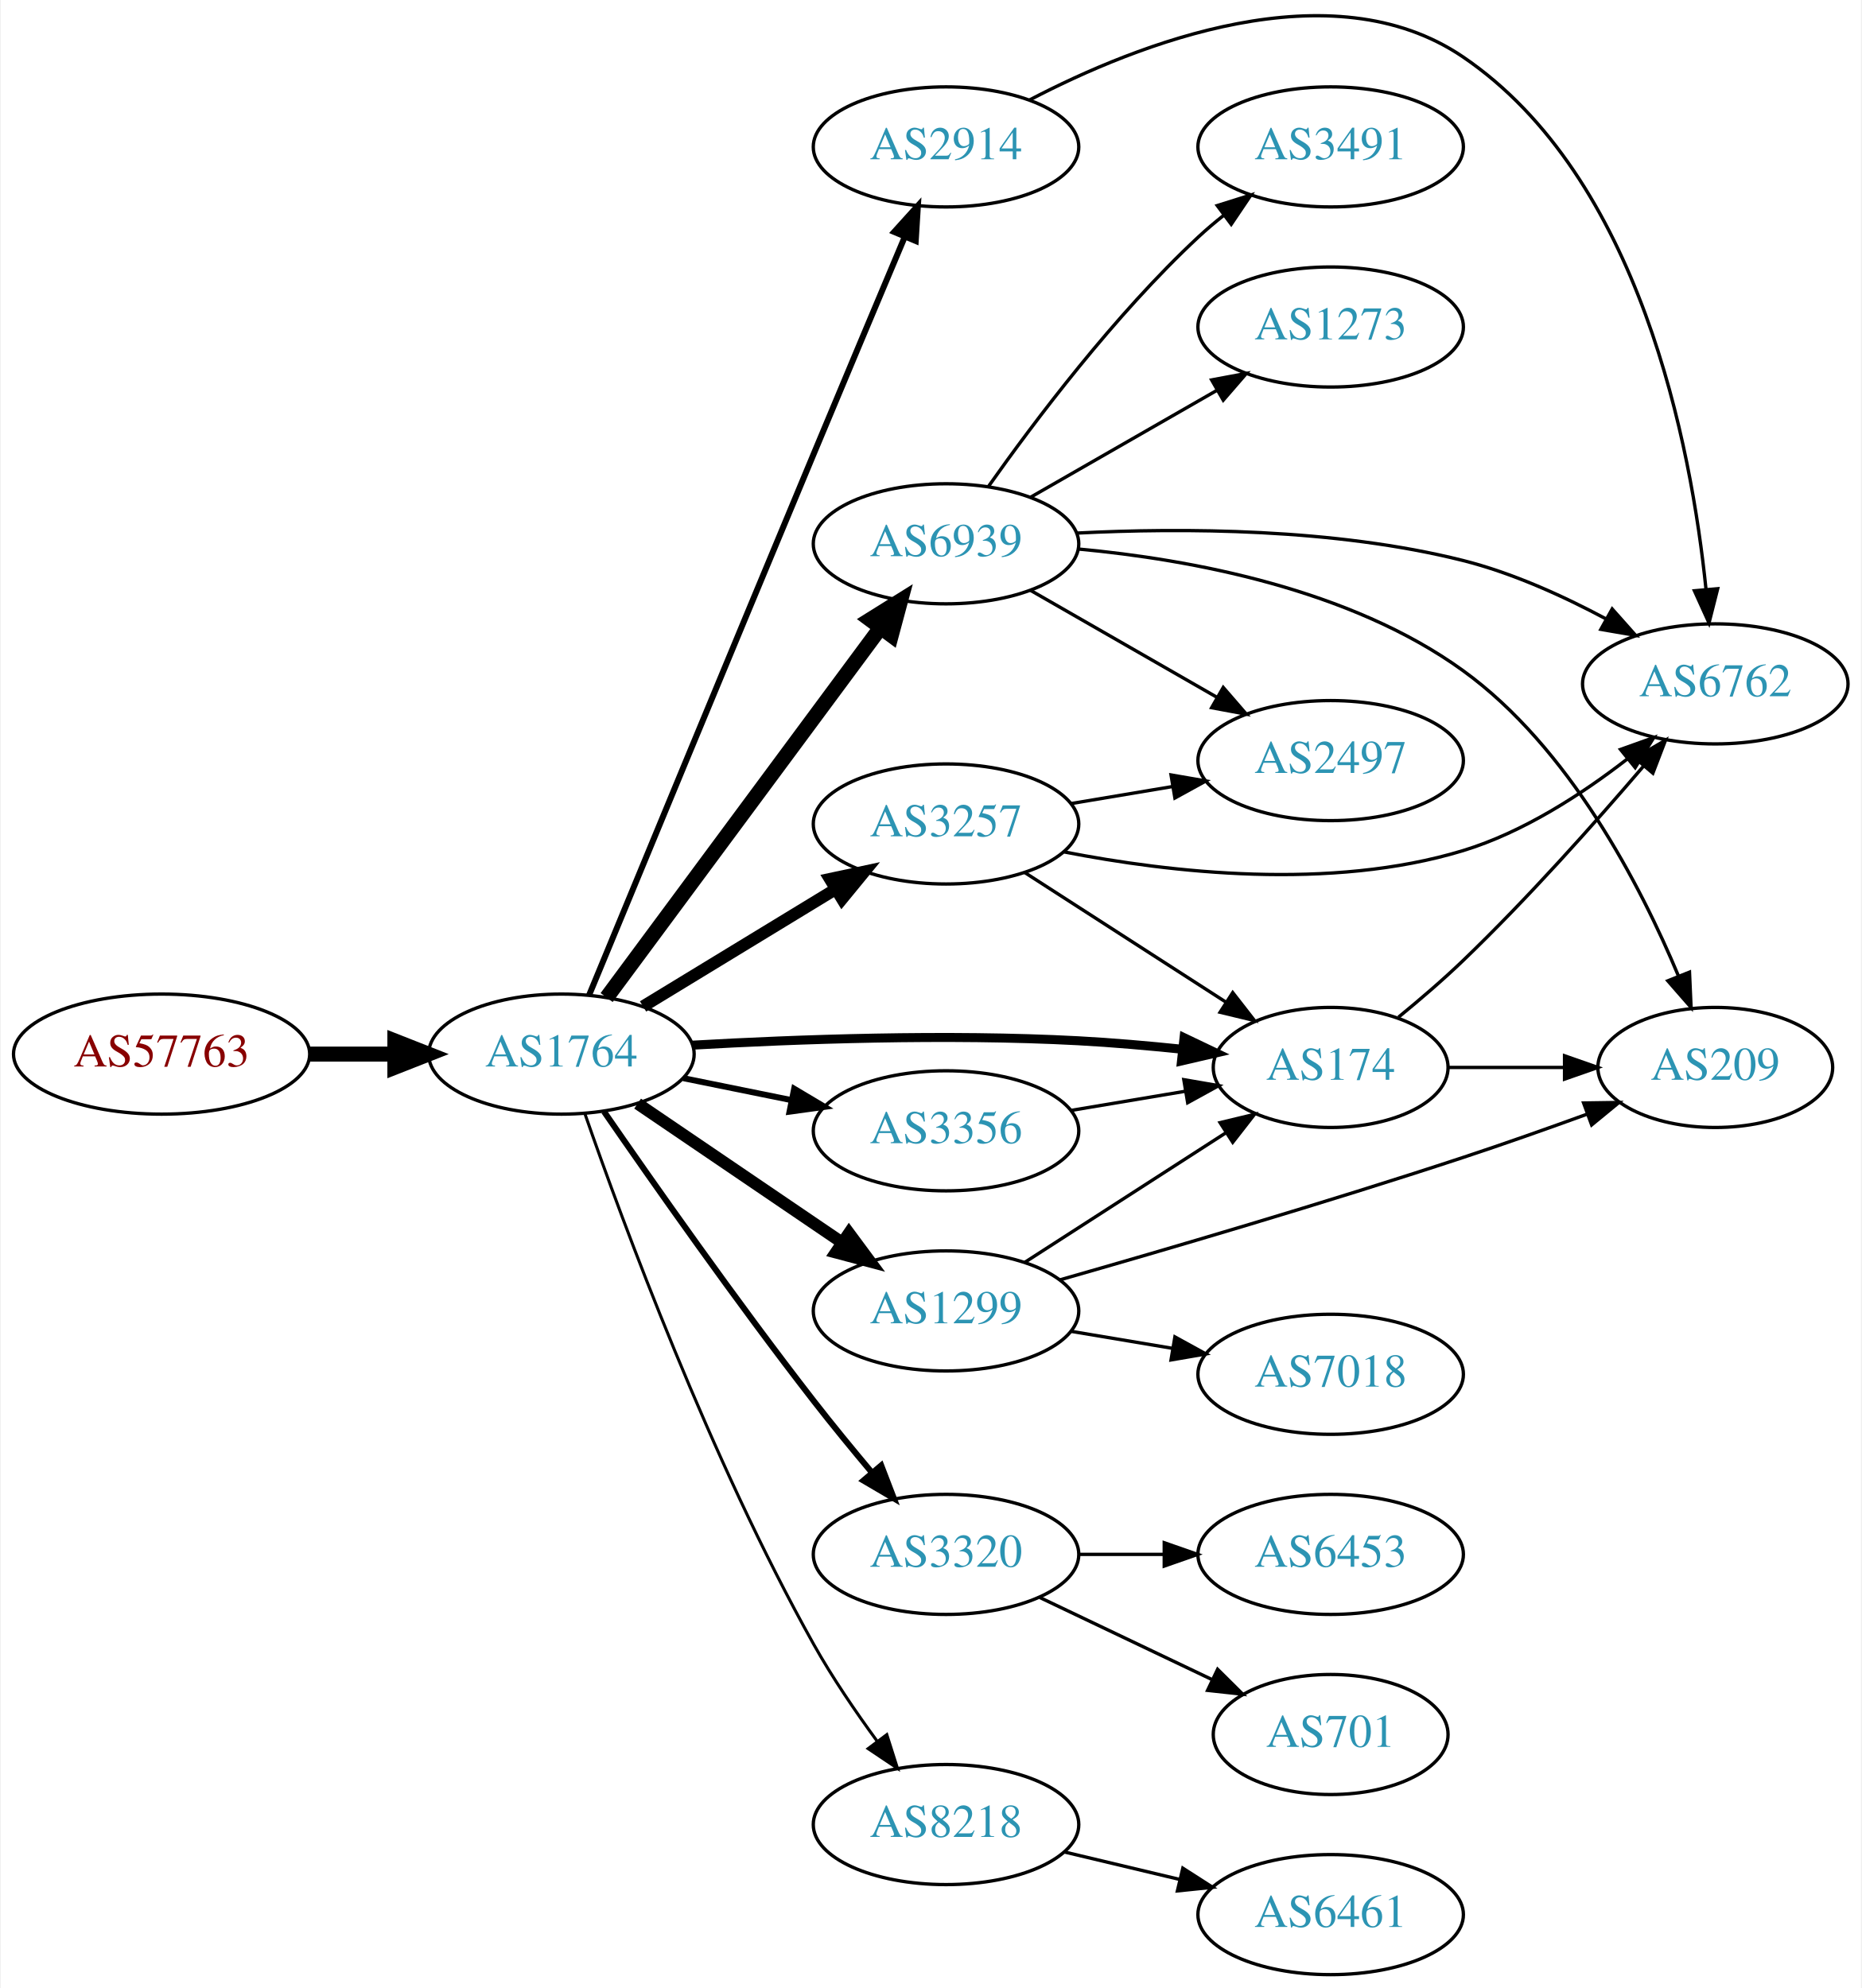
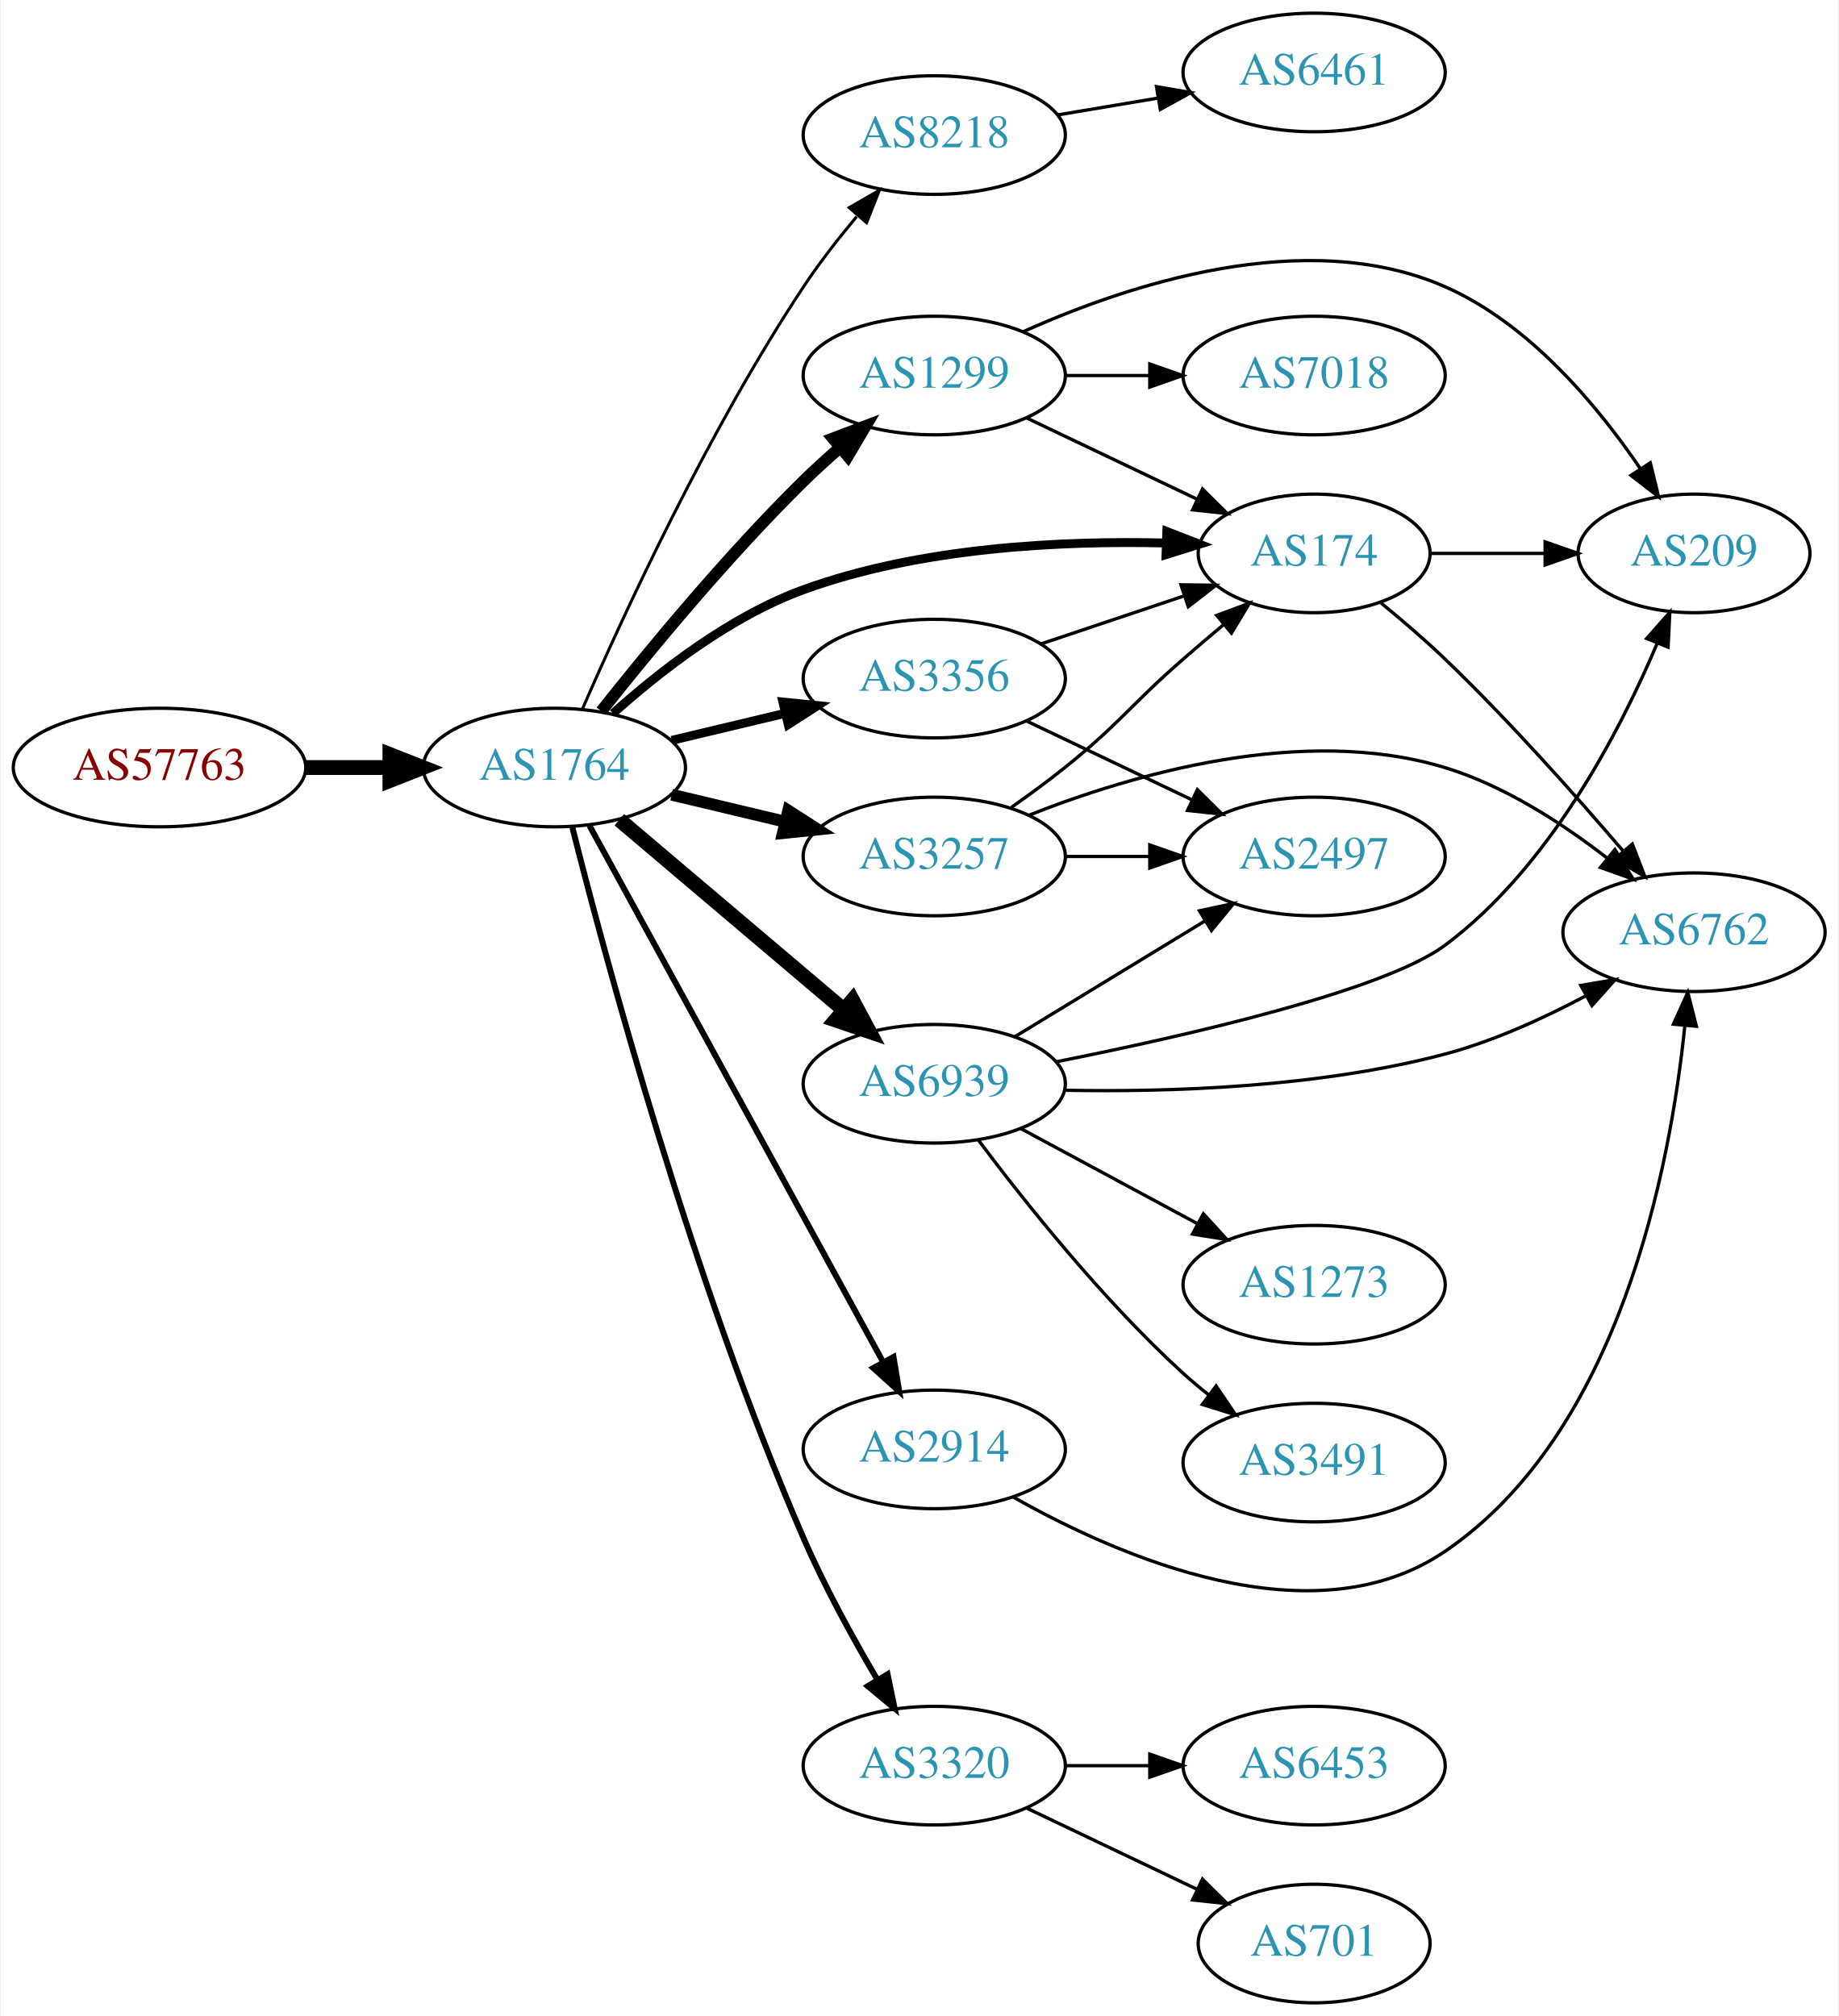
- <svg xmlns="http://www.w3.org/2000/svg" xmlns:xlink="http://www.w3.org/1999/xlink" width="558pt" height="596pt" viewBox="0.00 0.00 557.56 596.05">
-   <g id="graph0" class="graph" transform="scale(1 1) rotate(0) translate(4 592.046)">
-     <polygon fill="white" stroke="none" points="-4,4 -4,-592.046 553.564,-592.046 553.564,4 -4,4" />
+ <svg xmlns="http://www.w3.org/2000/svg" xmlns:xlink="http://www.w3.org/1999/xlink" width="558pt" height="612pt" viewBox="0.00 0.00 557.56 612.00">
+   <g id="graph0" class="graph" transform="scale(1 1) rotate(0) translate(4 608)">
+     <polygon fill="white" stroke="none" points="-4,4 -4,-608 553.564,-608 553.564,4 -4,4" />
    <g id="node1" class="node">
      <g id="a_node1">
        <a xlink:href="/asn/57763" xlink:title="AS57763 ~ SelfNet Internet Ges.m.b.H. [AT]">
-           <ellipse fill="#ffffff" stroke="black" cx="44.196" cy="-276" rx="44.393" ry="18" />
-           <text text-anchor="middle" x="44.196" y="-272.3" font-family="Times,serif" font-size="14.00" fill="#880000">AS57763</text>
+           <ellipse fill="#ffffff" stroke="black" cx="44.196" cy="-375" rx="44.393" ry="18" />
+           <text text-anchor="middle" x="44.196" y="-371.3" font-family="Times,serif" font-size="14.00" fill="#880000">AS57763</text>
        </a>
      </g>
    </g>
    <g id="node2" class="node">
      <g id="a_node2">
        <a xlink:href="/asn/1764" xlink:title="AS1764 ~ NEXTLAYER-AS [AT]">
-           <ellipse fill="#ffffff" stroke="black" cx="164.039" cy="-276" rx="39.794" ry="18" />
-           <text text-anchor="middle" x="164.039" y="-272.3" font-family="Times,serif" font-size="14.00" fill="#2c94b3">AS1764</text>
+           <ellipse fill="#ffffff" stroke="black" cx="164.039" cy="-375" rx="39.794" ry="18" />
+           <text text-anchor="middle" x="164.039" y="-371.3" font-family="Times,serif" font-size="14.00" fill="#2c94b3">AS1764</text>
        </a>
      </g>
    </g>
    <g id="edge1" class="edge">
-       <path fill="none" stroke="black" stroke-width="4.5" d="M88.407,-276C96.72,-276 105.482,-276 113.965,-276" />
-       <polygon fill="black" stroke="black" stroke-width="4.5" points="114.123,-279.938 124.123,-276 114.123,-272.063 114.123,-279.938" />
+       <path fill="none" stroke="black" stroke-width="4.5" d="M88.407,-375C96.72,-375 105.482,-375 113.965,-375" />
+       <polygon fill="black" stroke="black" stroke-width="4.5" points="114.123,-378.938 124.123,-375 114.123,-371.063 114.123,-378.938" />
    </g>
    <g id="node3" class="node">
      <g id="a_node3">
-         <a xlink:href="/asn/6939" xlink:title="AS6939 ~ Hurricane Electric LLC [US]">
-           <ellipse fill="#ffffff" stroke="black" cx="279.332" cy="-429" rx="39.794" ry="18" />
-           <text text-anchor="middle" x="279.332" y="-425.3" font-family="Times,serif" font-size="14.00" fill="#2c94b3">AS6939</text>
+         <a xlink:href="/asn/1299" xlink:title="AS1299 ~ Telia Carrier [EU]">
+           <ellipse fill="#ffffff" stroke="black" cx="279.332" cy="-494" rx="39.794" ry="18" />
+           <text text-anchor="middle" x="279.332" y="-490.3" font-family="Times,serif" font-size="14.00" fill="#2c94b3">AS1299</text>
        </a>
      </g>
    </g>
    <g id="edge2" class="edge">
-       <path fill="none" stroke="black" stroke-width="4.5" d="M177.596,-292.958C197.502,-319.841 236.416,-372.394 259.619,-403.729" />
-       <polygon fill="black" stroke="black" stroke-width="4.5" points="256.603,-406.272 265.718,-411.966 262.932,-401.586 256.603,-406.272" />
+       <path fill="none" stroke="black" stroke-width="3.6" d="M178.274,-392.101C192.611,-410.21 216.546,-439.263 239.685,-462 243.153,-465.408 246.946,-468.85 250.757,-472.151" />
+       <polygon fill="black" stroke="black" stroke-width="3.6" points="248.601,-474.911 258.507,-478.67 253.107,-469.554 248.601,-474.911" />
    </g>
    <g id="node4" class="node">
      <g id="a_node4">
-         <a xlink:href="/asn/174" xlink:title="AS174 ~ Cogent Communications [US]">
-           <ellipse fill="#ffffff" stroke="black" cx="394.625" cy="-272" rx="35.194" ry="18" />
-           <text text-anchor="middle" x="394.625" y="-268.3" font-family="Times,serif" font-size="14.00" fill="#2c94b3">AS174</text>
+         <a xlink:href="/asn/8218" xlink:title="AS8218 ~ legacy Neotelecoms [FR]">
+           <ellipse fill="#ffffff" stroke="black" cx="279.332" cy="-567" rx="39.794" ry="18" />
+           <text text-anchor="middle" x="279.332" y="-563.3" font-family="Times,serif" font-size="14.00" fill="#2c94b3">AS8218</text>
        </a>
      </g>
    </g>
    <g id="edge3" class="edge">
-       <path fill="none" stroke="black" stroke-width="2.7" d="M203.336,-278.68C234.496,-280.456 279.601,-282.104 318.978,-280 329.13,-279.458 340.025,-278.503 350.268,-277.438" />
-       <polygon fill="black" stroke="black" stroke-width="2.7" points="350.683,-280.913 360.243,-276.347 349.921,-273.955 350.683,-280.913" />
+       <path fill="none" stroke="black" stroke-width="0.9" d="M172.56,-392.792C184.836,-421.022 210.73,-477.349 239.685,-521 244.469,-528.212 250.211,-535.581 255.788,-542.247" />
+       <polygon fill="black" stroke="black" stroke-width="0.9" points="253.503,-544.957 262.68,-550.252 258.807,-540.39 253.503,-544.957" />
    </g>
    <g id="node5" class="node">
      <g id="a_node5">
        <a xlink:href="/asn/3257" xlink:title="AS3257 ~ GTT [DE]">
-           <ellipse fill="#ffffff" stroke="black" cx="279.332" cy="-345" rx="39.794" ry="18" />
-           <text text-anchor="middle" x="279.332" y="-341.3" font-family="Times,serif" font-size="14.00" fill="#2c94b3">AS3257</text>
+           <ellipse fill="#ffffff" stroke="black" cx="279.332" cy="-348" rx="39.794" ry="18" />
+           <text text-anchor="middle" x="279.332" y="-344.3" font-family="Times,serif" font-size="14.00" fill="#2c94b3">AS3257</text>
        </a>
      </g>
    </g>
    <g id="edge4" class="edge">
-       <path fill="none" stroke="black" stroke-width="3.6" d="M188.513,-290.297C205.223,-300.474 227.878,-314.272 246.255,-325.464" />
-       <polygon fill="black" stroke="black" stroke-width="3.6" points="244.526,-328.509 254.887,-330.721 248.167,-322.531 244.526,-328.509" />
+       <path fill="none" stroke="black" stroke-width="3.6" d="M199.646,-366.752C210.517,-364.162 222.671,-361.265 234.114,-358.538" />
+       <polygon fill="black" stroke="black" stroke-width="3.6" points="235.02,-361.92 243.936,-356.197 233.397,-355.111 235.02,-361.92" />
    </g>
    <g id="node6" class="node">
      <g id="a_node6">
-         <a xlink:href="/asn/1299" xlink:title="AS1299 ~ Telia Carrier [EU]">
-           <ellipse fill="#ffffff" stroke="black" cx="279.332" cy="-199" rx="39.794" ry="18" />
-           <text text-anchor="middle" x="279.332" y="-195.3" font-family="Times,serif" font-size="14.00" fill="#2c94b3">AS1299</text>
+         <a xlink:href="/asn/2914" xlink:title="AS2914 ~ NTT America, Inc. [US]">
+           <ellipse fill="#ffffff" stroke="black" cx="279.332" cy="-168" rx="39.794" ry="18" />
+           <text text-anchor="middle" x="279.332" y="-164.3" font-family="Times,serif" font-size="14.00" fill="#2c94b3">AS2914</text>
        </a>
      </g>
    </g>
    <g id="edge5" class="edge">
-       <path fill="none" stroke="black" stroke-width="3.6" d="M186.883,-261.154C204.28,-249.33 228.827,-232.646 248.11,-219.54" />
-       <polygon fill="black" stroke="black" stroke-width="3.6" points="250.251,-222.317 256.555,-213.801 246.317,-216.527 250.251,-222.317" />
+       <path fill="none" stroke="black" stroke-width="1.8" d="M174.698,-357.351C194.597,-320.993 240.261,-237.56 263.765,-194.615" />
+       <polygon fill="black" stroke="black" stroke-width="1.8" points="266.966,-196.057 268.697,-185.604 260.825,-192.696 266.966,-196.057" />
    </g>
    <g id="node7" class="node">
      <g id="a_node7">
-         <a xlink:href="/asn/2914" xlink:title="AS2914 ~ NTT America, Inc. [US]">
-           <ellipse fill="#ffffff" stroke="black" cx="279.332" cy="-548" rx="39.794" ry="18" />
-           <text text-anchor="middle" x="279.332" y="-544.3" font-family="Times,serif" font-size="14.00" fill="#2c94b3">AS2914</text>
+         <a xlink:href="/asn/174" xlink:title="AS174 ~ Cogent Communications [US]">
+           <ellipse fill="#ffffff" stroke="black" cx="394.625" cy="-440" rx="35.194" ry="18" />
+           <text text-anchor="middle" x="394.625" y="-436.3" font-family="Times,serif" font-size="14.00" fill="#2c94b3">AS174</text>
        </a>
      </g>
    </g>
    <g id="edge6" class="edge">
-       <path fill="none" stroke="black" stroke-width="1.8" d="M172.323,-293.64C185.647,-325.892 214.861,-396.525 239.685,-456 248.806,-477.853 259.205,-502.598 266.916,-520.916" />
-       <polygon fill="black" stroke="black" stroke-width="1.8" points="263.792,-522.515 270.899,-530.373 270.243,-519.798 263.792,-522.515" />
+       <path fill="none" stroke="black" stroke-width="2.7" d="M181.807,-391.404C195.965,-404.125 217.438,-420.909 239.685,-429 275.09,-441.876 318.041,-443.926 349.569,-443.158" />
+       <polygon fill="black" stroke="black" stroke-width="2.7" points="349.924,-446.648 359.796,-442.801 349.68,-439.652 349.924,-446.648" />
    </g>
    <g id="node8" class="node">
      <g id="a_node8">
-         <a xlink:href="/asn/3356" xlink:title="AS3356 ~ Level 3 Parent, LLC [US]">
-           <ellipse fill="#ffffff" stroke="black" cx="279.332" cy="-253" rx="39.794" ry="18" />
-           <text text-anchor="middle" x="279.332" y="-249.3" font-family="Times,serif" font-size="14.00" fill="#2c94b3">AS3356</text>
+         <a xlink:href="/asn/6939" xlink:title="AS6939 ~ Hurricane Electric LLC [US]">
+           <ellipse fill="#ffffff" stroke="black" cx="279.332" cy="-279" rx="39.794" ry="18" />
+           <text text-anchor="middle" x="279.332" y="-275.3" font-family="Times,serif" font-size="14.00" fill="#2c94b3">AS6939</text>
        </a>
      </g>
    </g>
    <g id="edge7" class="edge">
-       <path fill="none" stroke="black" stroke-width="1.8" d="M200.574,-268.786C210.803,-266.709 222.104,-264.415 232.846,-262.234" />
-       <polygon fill="black" stroke="black" stroke-width="1.8" points="233.818,-265.608 242.922,-260.189 232.425,-258.748 233.818,-265.608" />
+       <path fill="none" stroke="black" stroke-width="4.5" d="M183.747,-359.148C202.278,-343.445 230.835,-319.247 251.724,-301.546" />
+       <polygon fill="black" stroke="black" stroke-width="4.5" points="254.512,-304.345 259.596,-294.876 249.421,-298.337 254.512,-304.345" />
    </g>
    <g id="node9" class="node">
      <g id="a_node9">
        <a xlink:href="/asn/3320" xlink:title="AS3320 ~ DTAG [DE]">
-           <ellipse fill="#ffffff" stroke="black" cx="279.332" cy="-126" rx="39.794" ry="18" />
-           <text text-anchor="middle" x="279.332" y="-122.3" font-family="Times,serif" font-size="14.00" fill="#2c94b3">AS3320</text>
+           <ellipse fill="#ffffff" stroke="black" cx="279.332" cy="-72" rx="39.794" ry="18" />
+           <text text-anchor="middle" x="279.332" y="-68.3" font-family="Times,serif" font-size="14.00" fill="#2c94b3">AS3320</text>
        </a>
      </g>
    </g>
    <g id="edge8" class="edge">
-       <path fill="none" stroke="black" stroke-width="1.8" d="M176.802,-258.776C191.191,-237.906 216.501,-201.833 239.685,-172 245.205,-164.897 251.393,-157.358 257.171,-150.484" />
-       <polygon fill="black" stroke="black" stroke-width="1.8" points="259.902,-152.676 263.702,-142.786 254.564,-148.147 259.902,-152.676" />
+       <path fill="none" stroke="black" stroke-width="1.8" d="M169.466,-356.94C179.527,-317.059 205.885,-218.835 239.685,-141 246.066,-126.305 254.659,-110.672 262.121,-98.008" />
+       <polygon fill="black" stroke="black" stroke-width="1.8" points="265.162,-99.743 267.308,-89.368 259.16,-96.141 265.162,-99.743" />
    </g>
    <g id="node10" class="node">
      <g id="a_node10">
-         <a xlink:href="/asn/8218" xlink:title="AS8218 ~ legacy Neotelecoms [FR]">
-           <ellipse fill="#ffffff" stroke="black" cx="279.332" cy="-45" rx="39.794" ry="18" />
-           <text text-anchor="middle" x="279.332" y="-41.3" font-family="Times,serif" font-size="14.00" fill="#2c94b3">AS8218</text>
+         <a xlink:href="/asn/3356" xlink:title="AS3356 ~ Level 3 Parent, LLC [US]">
+           <ellipse fill="#ffffff" stroke="black" cx="279.332" cy="-402" rx="39.794" ry="18" />
+           <text text-anchor="middle" x="279.332" y="-398.3" font-family="Times,serif" font-size="14.00" fill="#2c94b3">AS3356</text>
        </a>
      </g>
    </g>
    <g id="edge9" class="edge">
-       <path fill="none" stroke="black" stroke-width="0.9" d="M171.105,-258.057C182.475,-225.384 208.663,-154.443 239.685,-99 245.231,-89.089 252.232,-78.809 258.746,-69.912" />
-       <polygon fill="black" stroke="black" stroke-width="0.9" points="261.582,-71.963 264.78,-61.862 255.981,-67.765 261.582,-71.963" />
+       <path fill="none" stroke="black" stroke-width="2.7" d="M199.646,-383.248C210.517,-385.838 222.671,-388.735 234.114,-391.462" />
+       <polygon fill="black" stroke="black" stroke-width="2.7" points="233.397,-394.889 243.936,-393.803 235.02,-388.08 233.397,-394.889" />
+     </g>
+     <g id="edge20" class="edge">
+       <path fill="none" stroke="black" d="M307.468,-481.066C322.9,-473.71 342.385,-464.423 358.92,-456.541" />
+       <polygon fill="black" stroke="black" points="360.741,-459.551 368.262,-452.089 357.729,-453.232 360.741,-459.551" />
+     </g>
+     <g id="node13" class="node">
+       <g id="a_node13">
+         <a xlink:href="/asn/209" xlink:title="AS209 ~ CenturyLink Communications, LLC [US]">
+           <ellipse fill="#ffffff" stroke="black" cx="509.918" cy="-440" rx="35.194" ry="18" />
+           <text text-anchor="middle" x="509.918" y="-436.3" font-family="Times,serif" font-size="14.00" fill="#2c94b3">AS209</text>
+         </a>
+       </g>
+     </g>
+     <g id="edge19" class="edge">
+       <path fill="none" stroke="black" d="M306.197,-507.238C337.684,-521.429 391.9,-539.572 434.271,-521 459.824,-509.8 480.496,-485.058 493.551,-465.847" />
+       <polygon fill="black" stroke="black" points="496.649,-467.502 499.169,-457.211 490.782,-463.684 496.649,-467.502" />
+     </g>
+     <g id="node17" class="node">
+       <g id="a_node17">
+         <a xlink:href="/asn/7018" xlink:title="AS7018 ~ AT&amp;T Services, Inc. [US]">
+           <ellipse fill="#ffffff" stroke="black" cx="394.625" cy="-494" rx="39.794" ry="18" />
+           <text text-anchor="middle" x="394.625" y="-490.3" font-family="Times,serif" font-size="14.00" fill="#2c94b3">AS7018</text>
+         </a>
+       </g>
+     </g>
+     <g id="edge18" class="edge">
+       <path fill="none" stroke="black" d="M319.004,-494C327.207,-494 335.971,-494 344.503,-494" />
+       <polygon fill="black" stroke="black" points="344.742,-497.5 354.742,-494 344.742,-490.5 344.742,-497.5" />
    </g>
    <g id="node11" class="node">
      <g id="a_node11">
-         <a xlink:href="/asn/3491" xlink:title="AS3491 ~ PCCW Global, Inc. [US]">
-           <ellipse fill="#ffffff" stroke="black" cx="394.625" cy="-548" rx="39.794" ry="18" />
-           <text text-anchor="middle" x="394.625" y="-544.3" font-family="Times,serif" font-size="14.00" fill="#2c94b3">AS3491</text>
+         <a xlink:href="/asn/6461" xlink:title="AS6461 ~ Zayo Bandwidth [US]">
+           <ellipse fill="#ffffff" stroke="black" cx="394.625" cy="-586" rx="39.794" ry="18" />
+           <text text-anchor="middle" x="394.625" y="-582.3" font-family="Times,serif" font-size="14.00" fill="#2c94b3">AS6461</text>
        </a>
      </g>
    </g>
    <g id="edge10" class="edge">
-       <path fill="none" stroke="black" d="M292.007,-446.142C305.728,-465.578 329.833,-497.599 354.978,-521 357.375,-523.23 359.966,-525.423 362.632,-527.535" />
-       <polygon fill="black" stroke="black" points="360.631,-530.409 370.738,-533.587 364.819,-524.8 360.631,-530.409" />
+       <path fill="none" stroke="black" d="M316.802,-573.116C326.505,-574.744 337.116,-576.523 347.271,-578.226" />
+       <polygon fill="black" stroke="black" points="346.781,-581.693 357.223,-579.895 347.939,-574.789 346.781,-581.693" />
+     </g>
+     <g id="edge25" class="edge">
+       <path fill="none" stroke="black" d="M302.771,-362.93C308.18,-366.731 313.87,-370.904 318.978,-375 335.911,-388.578 338.614,-393.741 354.978,-408 358.9,-411.418 363.095,-414.982 367.223,-418.439" />
+       <polygon fill="black" stroke="black" points="365.058,-421.191 374.987,-424.887 369.53,-415.805 365.058,-421.191" />
    </g>
    <g id="node12" class="node">
      <g id="a_node12">
-         <a xlink:href="/asn/1273" xlink:title="AS1273 ~ Vodafone Group PLC [EU]">
-           <ellipse fill="#ffffff" stroke="black" cx="394.625" cy="-494" rx="39.794" ry="18" />
-           <text text-anchor="middle" x="394.625" y="-490.3" font-family="Times,serif" font-size="14.00" fill="#2c94b3">AS1273</text>
-         </a>
-       </g>
+         <a xlink:href="/asn/6762" xlink:title="AS6762 ~ TELECOM ITALIA SPARKLE S.p.A. [IT]">
+           <ellipse fill="#ffffff" stroke="black" cx="509.918" cy="-325" rx="39.794" ry="18" />
+           <text text-anchor="middle" x="509.918" y="-321.3" font-family="Times,serif" font-size="14.00" fill="#2c94b3">AS6762</text>
+         </a>
+       </g>
+     </g>
+     <g id="edge24" class="edge">
+       <path fill="none" stroke="black" d="M308.054,-360.522C339.243,-372.858 391.176,-388.099 434.271,-375 452.315,-369.515 469.965,-358.058 483.569,-347.494" />
+       <polygon fill="black" stroke="black" points="485.91,-350.103 491.484,-341.093 481.508,-344.66 485.91,-350.103" />
+     </g>
+     <g id="node16" class="node">
+       <g id="a_node16">
+         <a xlink:href="/asn/2497" xlink:title="AS2497 ~ Internet Initiative Japan Inc. [JP]">
+           <ellipse fill="#ffffff" stroke="black" cx="394.625" cy="-348" rx="39.794" ry="18" />
+           <text text-anchor="middle" x="394.625" y="-344.3" font-family="Times,serif" font-size="14.00" fill="#2c94b3">AS2497</text>
+         </a>
+       </g>
+     </g>
+     <g id="edge23" class="edge">
+       <path fill="none" stroke="black" d="M319.004,-348C327.207,-348 335.971,-348 344.503,-348" />
+       <polygon fill="black" stroke="black" points="344.742,-351.5 354.742,-348 344.742,-344.5 344.742,-351.5" />
+     </g>
+     <g id="edge26" class="edge">
+       <path fill="none" stroke="black" d="M303.314,-153.529C335.382,-135.378 394.122,-109.744 434.271,-137 487.439,-173.095 502.738,-253.648 507.14,-296.657" />
+       <polygon fill="black" stroke="black" points="503.664,-297.084 508.04,-306.733 510.636,-296.461 503.664,-297.084" />
    </g>
    <g id="edge11" class="edge">
-       <path fill="none" stroke="black" d="M304.636,-442.944C320.914,-452.283 342.55,-464.697 360.412,-474.945" />
-       <polygon fill="black" stroke="black" points="358.945,-478.138 369.361,-480.079 362.429,-472.067 358.945,-478.138" />
-     </g>
-     <g id="node13" class="node">
-       <g id="a_node13">
-         <a xlink:href="/asn/6762" xlink:title="AS6762 ~ TELECOM ITALIA SPARKLE S.p.A. [IT]">
-           <ellipse fill="#ffffff" stroke="black" cx="509.918" cy="-387" rx="39.794" ry="18" />
-           <text text-anchor="middle" x="509.918" y="-383.3" font-family="Times,serif" font-size="14.00" fill="#2c94b3">AS6762</text>
-         </a>
-       </g>
+       <path fill="none" stroke="black" d="M414.973,-424.912C421.295,-419.739 428.238,-413.791 434.271,-408 453.615,-389.431 473.854,-366.689 488.37,-349.709" />
+       <polygon fill="black" stroke="black" points="491.211,-351.771 495.007,-341.88 485.871,-347.244 491.211,-351.771" />
    </g>
    <g id="edge12" class="edge">
-       <path fill="none" stroke="black" d="M318.597,-432.218C350.13,-433.814 395.761,-433.682 434.271,-424 449.058,-420.282 464.324,-413.352 477.167,-406.486" />
-       <polygon fill="black" stroke="black" points="479.013,-409.465 486.05,-401.545 475.609,-403.348 479.013,-409.465" />
+       <path fill="none" stroke="black" d="M429.924,-440C440.794,-440 452.971,-440 464.449,-440" />
+       <polygon fill="black" stroke="black" points="464.735,-443.5 474.735,-440 464.735,-436.5 464.735,-443.5" />
+     </g>
+     <g id="edge15" class="edge">
+       <path fill="none" stroke="black" d="M318.96,-277.03C350.507,-276.421 395.974,-277.841 434.271,-288 449.009,-291.909 464.266,-298.873 477.116,-305.712" />
+       <polygon fill="black" stroke="black" points="475.56,-308.851 486.006,-310.625 478.946,-302.725 475.56,-308.851" />
+     </g>
+     <g id="edge17" class="edge">
+       <path fill="none" stroke="black" d="M316.477,-285.701C355.846,-293.542 415.696,-307.215 434.271,-321 465.841,-344.429 487.251,-385.538 498.778,-412.77" />
+       <polygon fill="black" stroke="black" points="495.569,-414.172 502.578,-422.117 502.054,-411.535 495.569,-414.172" />
    </g>
    <g id="node14" class="node">
      <g id="a_node14">
-         <a xlink:href="/asn/209" xlink:title="AS209 ~ CenturyLink Communications, LLC [US]">
-           <ellipse fill="#ffffff" stroke="black" cx="509.918" cy="-272" rx="35.194" ry="18" />
-           <text text-anchor="middle" x="509.918" y="-268.3" font-family="Times,serif" font-size="14.00" fill="#2c94b3">AS209</text>
+         <a xlink:href="/asn/1273" xlink:title="AS1273 ~ Vodafone Group PLC [EU]">
+           <ellipse fill="#ffffff" stroke="black" cx="394.625" cy="-218" rx="39.794" ry="18" />
+           <text text-anchor="middle" x="394.625" y="-214.3" font-family="Times,serif" font-size="14.00" fill="#2c94b3">AS1273</text>
        </a>
      </g>
    </g>
    <g id="edge13" class="edge">
-       <path fill="none" stroke="black" d="M319.122,-427.424C352.457,-424.323 400.37,-415.525 434.271,-391 466.124,-367.956 487.46,-326.748 498.894,-299.389" />
-       <polygon fill="black" stroke="black" points="502.188,-300.579 502.66,-289.995 495.69,-297.974 502.188,-300.579" />
+       <path fill="none" stroke="black" d="M305.475,-265.462C321.206,-256.992 341.69,-245.963 358.952,-236.669" />
+       <polygon fill="black" stroke="black" points="361.014,-239.533 368.16,-231.711 357.696,-233.37 361.014,-239.533" />
    </g>
    <g id="node15" class="node">
      <g id="a_node15">
-         <a xlink:href="/asn/2497" xlink:title="AS2497 ~ Internet Initiative Japan Inc. [JP]">
-           <ellipse fill="#ffffff" stroke="black" cx="394.625" cy="-364" rx="39.794" ry="18" />
-           <text text-anchor="middle" x="394.625" y="-360.3" font-family="Times,serif" font-size="14.00" fill="#2c94b3">AS2497</text>
+         <a xlink:href="/asn/3491" xlink:title="AS3491 ~ PCCW Global, Inc. [US]">
+           <ellipse fill="#ffffff" stroke="black" cx="394.625" cy="-164" rx="39.794" ry="18" />
+           <text text-anchor="middle" x="394.625" y="-160.3" font-family="Times,serif" font-size="14.00" fill="#2c94b3">AS3491</text>
        </a>
      </g>
    </g>
    <g id="edge14" class="edge">
-       <path fill="none" stroke="black" d="M304.636,-415.056C320.914,-405.717 342.55,-393.303 360.412,-383.055" />
-       <polygon fill="black" stroke="black" points="362.429,-385.933 369.361,-377.921 358.945,-379.862 362.429,-385.933" />
-     </g>
-     <g id="edge15" class="edge">
-       <path fill="none" stroke="black" d="M414.973,-287.088C421.295,-292.261 428.238,-298.209 434.271,-304 453.615,-322.569 473.854,-345.311 488.37,-362.291" />
-       <polygon fill="black" stroke="black" points="485.871,-364.756 495.007,-370.12 491.211,-360.229 485.871,-364.756" />
+       <path fill="none" stroke="black" d="M292.657,-261.983C306.591,-243.378 330.535,-213.254 354.978,-191 357.399,-188.796 360.007,-186.621 362.684,-184.521" />
+       <polygon fill="black" stroke="black" points="364.866,-187.26 370.807,-178.487 360.692,-181.641 364.866,-187.26" />
    </g>
    <g id="edge16" class="edge">
-       <path fill="none" stroke="black" d="M429.924,-272C440.794,-272 452.971,-272 464.449,-272" />
-       <polygon fill="black" stroke="black" points="464.735,-275.5 474.735,-272 464.735,-268.5 464.735,-275.5" />
-     </g>
-     <g id="edge21" class="edge">
-       <path fill="none" stroke="black" d="M302.986,-330.403C320.267,-319.268 344.246,-303.817 363.199,-291.605" />
-       <polygon fill="black" stroke="black" points="365.269,-294.434 371.779,-286.076 361.478,-288.55 365.269,-294.434" />
-     </g>
-     <g id="edge22" class="edge">
-       <path fill="none" stroke="black" d="M314.776,-336.614C346.522,-330.414 394.583,-324.936 434.271,-337 452.315,-342.485 469.965,-353.942 483.569,-364.506" />
-       <polygon fill="black" stroke="black" points="481.508,-367.34 491.484,-370.907 485.91,-361.897 481.508,-367.34" />
-     </g>
-     <g id="edge20" class="edge">
-       <path fill="none" stroke="black" d="M316.802,-351.116C326.505,-352.744 337.116,-354.523 347.271,-356.226" />
-       <polygon fill="black" stroke="black" points="346.781,-359.693 357.223,-357.895 347.939,-352.789 346.781,-359.693" />
-     </g>
-     <g id="edge19" class="edge">
-       <path fill="none" stroke="black" d="M302.986,-213.597C320.267,-224.732 344.246,-240.183 363.199,-252.395" />
-       <polygon fill="black" stroke="black" points="361.478,-255.45 371.779,-257.924 365.269,-249.566 361.478,-255.45" />
-     </g>
-     <g id="edge18" class="edge">
-       <path fill="none" stroke="black" d="M313.533,-208.332C344.825,-217.266 392.949,-231.365 434.271,-245 446.438,-249.015 459.613,-253.674 471.458,-257.981" />
-       <polygon fill="black" stroke="black" points="470.451,-261.339 481.045,-261.494 472.86,-254.767 470.451,-261.339" />
-     </g>
-     <g id="node16" class="node">
-       <g id="a_node16">
-         <a xlink:href="/asn/7018" xlink:title="AS7018 ~ AT&amp;T Services, Inc. [US]">
-           <ellipse fill="#ffffff" stroke="black" cx="394.625" cy="-180" rx="39.794" ry="18" />
-           <text text-anchor="middle" x="394.625" y="-176.3" font-family="Times,serif" font-size="14.00" fill="#2c94b3">AS7018</text>
-         </a>
-       </g>
-     </g>
-     <g id="edge17" class="edge">
-       <path fill="none" stroke="black" d="M316.802,-192.884C326.505,-191.256 337.116,-189.477 347.271,-187.774" />
-       <polygon fill="black" stroke="black" points="347.939,-191.211 357.223,-186.105 346.781,-184.307 347.939,-191.211" />
-     </g>
-     <g id="edge27" class="edge">
-       <path fill="none" stroke="black" d="M304.46,-562.121C336.817,-579.003 394.761,-601.823 434.271,-575 487.439,-538.905 502.738,-458.352 507.14,-415.343" />
-       <polygon fill="black" stroke="black" points="510.636,-415.539 508.04,-405.267 503.664,-414.916 510.636,-415.539" />
-     </g>
-     <g id="edge23" class="edge">
-       <path fill="none" stroke="black" d="M316.802,-259.116C327.697,-260.944 339.738,-262.963 350.992,-264.85" />
-       <polygon fill="black" stroke="black" points="350.609,-268.335 361.05,-266.537 351.767,-261.431 350.609,-268.335" />
-     </g>
-     <g id="node17" class="node">
-       <g id="a_node17">
-         <a xlink:href="/asn/6453" xlink:title="AS6453 ~ TATA COMMUNICATIONS (AMERICA) INC [US]">
-           <ellipse fill="#ffffff" stroke="black" cx="394.625" cy="-126" rx="39.794" ry="18" />
-           <text text-anchor="middle" x="394.625" y="-122.3" font-family="Times,serif" font-size="14.00" fill="#2c94b3">AS6453</text>
-         </a>
-       </g>
-     </g>
-     <g id="edge24" class="edge">
-       <path fill="none" stroke="black" d="M319.004,-126C327.207,-126 335.971,-126 344.503,-126" />
-       <polygon fill="black" stroke="black" points="344.742,-129.5 354.742,-126 344.742,-122.5 344.742,-129.5" />
+       <path fill="none" stroke="black" d="M303.806,-293.297C320.516,-303.474 343.171,-317.272 361.548,-328.464" />
+       <polygon fill="black" stroke="black" points="359.819,-331.509 370.18,-333.721 363.46,-325.531 359.819,-331.509" />
    </g>
    <g id="node18" class="node">
      <g id="a_node18">
        <a xlink:href="/asn/701" xlink:title="AS701 ~ UUNET [US]">
-           <ellipse fill="#ffffff" stroke="black" cx="394.625" cy="-72" rx="35.194" ry="18" />
-           <text text-anchor="middle" x="394.625" y="-68.3" font-family="Times,serif" font-size="14.00" fill="#2c94b3">AS701</text>
-         </a>
-       </g>
-     </g>
-     <g id="edge25" class="edge">
-       <path fill="none" stroke="black" d="M307.468,-113.066C322.9,-105.71 342.385,-96.423 358.92,-88.541" />
-       <polygon fill="black" stroke="black" points="360.741,-91.551 368.262,-84.089 357.729,-85.232 360.741,-91.551" />
+           <ellipse fill="#ffffff" stroke="black" cx="394.625" cy="-18" rx="35.194" ry="18" />
+           <text text-anchor="middle" x="394.625" y="-14.3" font-family="Times,serif" font-size="14.00" fill="#2c94b3">AS701</text>
+         </a>
+       </g>
+     </g>
+     <g id="edge21" class="edge">
+       <path fill="none" stroke="black" d="M307.468,-59.066C322.9,-51.71 342.385,-42.423 358.92,-34.541" />
+       <polygon fill="black" stroke="black" points="360.741,-37.551 368.262,-30.089 357.729,-31.232 360.741,-37.551" />
    </g>
    <g id="node19" class="node">
      <g id="a_node19">
-         <a xlink:href="/asn/6461" xlink:title="AS6461 ~ Zayo Bandwidth [US]">
-           <ellipse fill="#ffffff" stroke="black" cx="394.625" cy="-18" rx="39.794" ry="18" />
-           <text text-anchor="middle" x="394.625" y="-14.3" font-family="Times,serif" font-size="14.00" fill="#2c94b3">AS6461</text>
-         </a>
-       </g>
-     </g>
-     <g id="edge26" class="edge">
-       <path fill="none" stroke="black" d="M314.939,-36.752C325.81,-34.162 337.964,-31.265 349.407,-28.538" />
-       <polygon fill="black" stroke="black" points="350.313,-31.92 359.229,-26.197 348.69,-25.111 350.313,-31.92" />
+         <a xlink:href="/asn/6453" xlink:title="AS6453 ~ TATA COMMUNICATIONS (AMERICA) INC [US]">
+           <ellipse fill="#ffffff" stroke="black" cx="394.625" cy="-72" rx="39.794" ry="18" />
+           <text text-anchor="middle" x="394.625" y="-68.3" font-family="Times,serif" font-size="14.00" fill="#2c94b3">AS6453</text>
+         </a>
+       </g>
+     </g>
+     <g id="edge22" class="edge">
+       <path fill="none" stroke="black" d="M319.004,-72C327.207,-72 335.971,-72 344.503,-72" />
+       <polygon fill="black" stroke="black" points="344.742,-75.5 354.742,-72 344.742,-68.5 344.742,-75.5" />
+     </g>
+     <g id="edge27" class="edge">
+       <path fill="none" stroke="black" d="M311.589,-412.484C325.106,-417.018 341.055,-422.367 355.278,-427.138" />
+       <polygon fill="black" stroke="black" points="354.205,-430.47 364.799,-430.332 356.431,-423.833 354.205,-430.47" />
+     </g>
+     <g id="edge28" class="edge">
+       <path fill="none" stroke="black" d="M307.468,-389.066C322.462,-381.919 341.283,-372.948 357.506,-365.215" />
+       <polygon fill="black" stroke="black" points="359.188,-368.291 366.71,-360.829 356.177,-361.972 359.188,-368.291" />
    </g>
  </g>
</svg>
